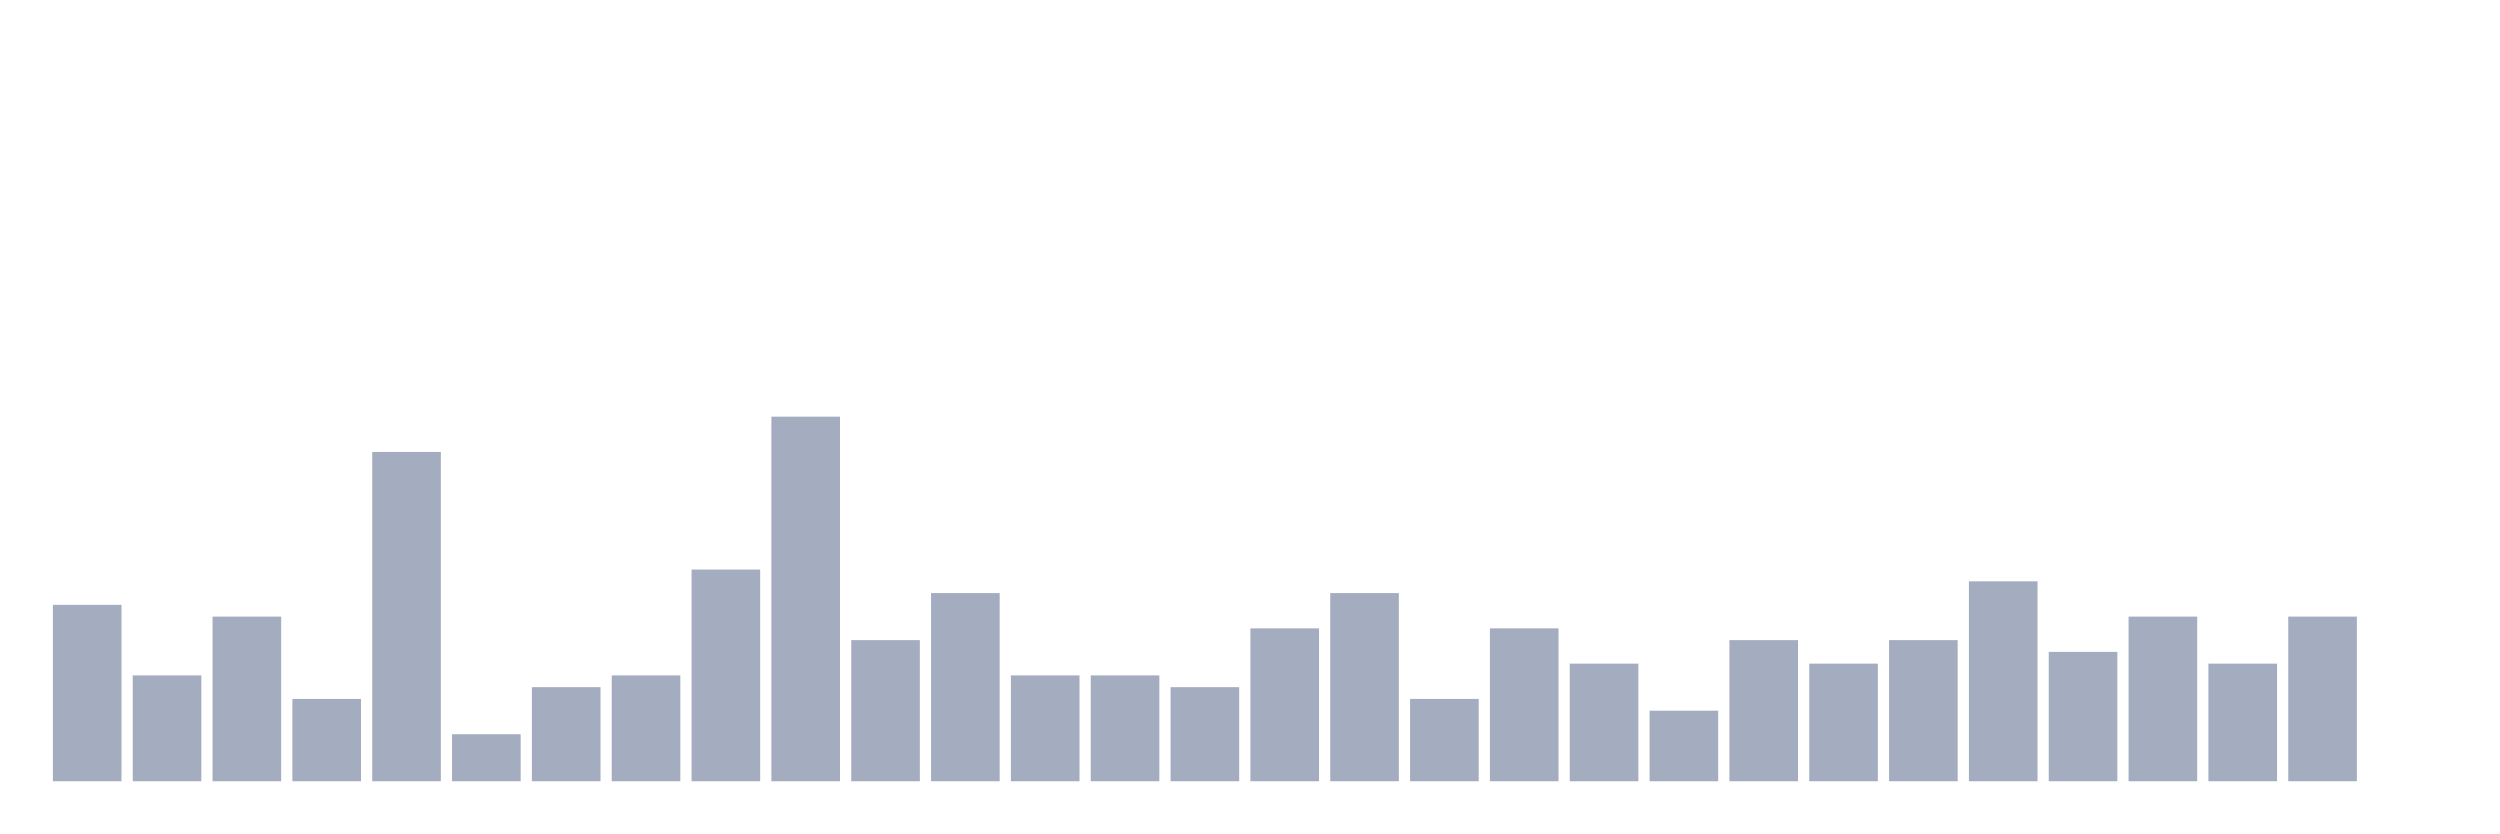
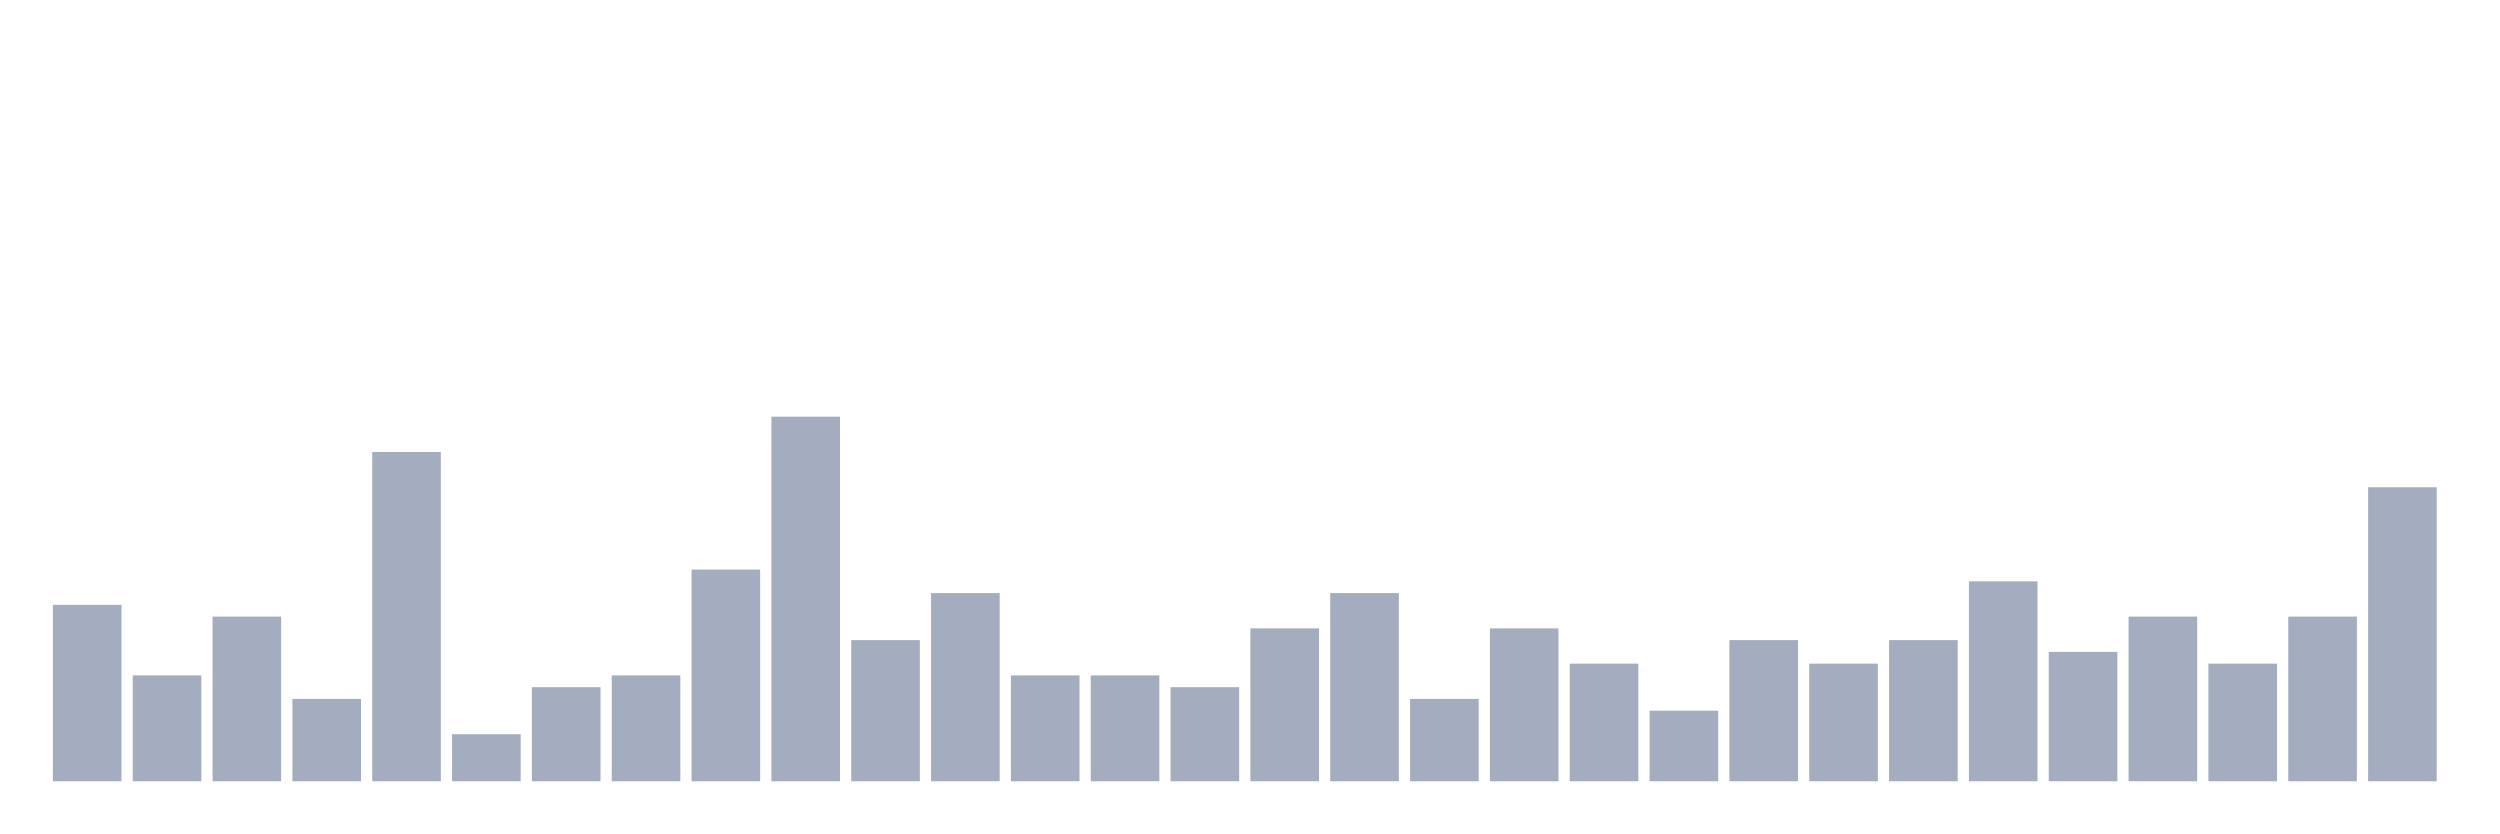
<svg xmlns="http://www.w3.org/2000/svg" viewBox="0 0 480 160">
  <g transform="translate(10,10)">
    <rect class="bar" x="0.153" width="13.175" y="106.129" height="33.871" fill="rgb(164,173,192)" />
    <rect class="bar" x="15.482" width="13.175" y="119.677" height="20.323" fill="rgb(164,173,192)" />
    <rect class="bar" x="30.81" width="13.175" y="108.387" height="31.613" fill="rgb(164,173,192)" />
    <rect class="bar" x="46.138" width="13.175" y="124.194" height="15.806" fill="rgb(164,173,192)" />
    <rect class="bar" x="61.466" width="13.175" y="76.774" height="63.226" fill="rgb(164,173,192)" />
    <rect class="bar" x="76.794" width="13.175" y="130.968" height="9.032" fill="rgb(164,173,192)" />
    <rect class="bar" x="92.123" width="13.175" y="121.935" height="18.065" fill="rgb(164,173,192)" />
    <rect class="bar" x="107.451" width="13.175" y="119.677" height="20.323" fill="rgb(164,173,192)" />
    <rect class="bar" x="122.779" width="13.175" y="99.355" height="40.645" fill="rgb(164,173,192)" />
    <rect class="bar" x="138.107" width="13.175" y="70" height="70" fill="rgb(164,173,192)" />
    <rect class="bar" x="153.436" width="13.175" y="112.903" height="27.097" fill="rgb(164,173,192)" />
    <rect class="bar" x="168.764" width="13.175" y="103.871" height="36.129" fill="rgb(164,173,192)" />
    <rect class="bar" x="184.092" width="13.175" y="119.677" height="20.323" fill="rgb(164,173,192)" />
    <rect class="bar" x="199.42" width="13.175" y="119.677" height="20.323" fill="rgb(164,173,192)" />
    <rect class="bar" x="214.748" width="13.175" y="121.935" height="18.065" fill="rgb(164,173,192)" />
    <rect class="bar" x="230.077" width="13.175" y="110.645" height="29.355" fill="rgb(164,173,192)" />
    <rect class="bar" x="245.405" width="13.175" y="103.871" height="36.129" fill="rgb(164,173,192)" />
    <rect class="bar" x="260.733" width="13.175" y="124.194" height="15.806" fill="rgb(164,173,192)" />
    <rect class="bar" x="276.061" width="13.175" y="110.645" height="29.355" fill="rgb(164,173,192)" />
    <rect class="bar" x="291.39" width="13.175" y="117.419" height="22.581" fill="rgb(164,173,192)" />
    <rect class="bar" x="306.718" width="13.175" y="126.452" height="13.548" fill="rgb(164,173,192)" />
    <rect class="bar" x="322.046" width="13.175" y="112.903" height="27.097" fill="rgb(164,173,192)" />
    <rect class="bar" x="337.374" width="13.175" y="117.419" height="22.581" fill="rgb(164,173,192)" />
    <rect class="bar" x="352.702" width="13.175" y="112.903" height="27.097" fill="rgb(164,173,192)" />
    <rect class="bar" x="368.031" width="13.175" y="101.613" height="38.387" fill="rgb(164,173,192)" />
    <rect class="bar" x="383.359" width="13.175" y="115.161" height="24.839" fill="rgb(164,173,192)" />
    <rect class="bar" x="398.687" width="13.175" y="108.387" height="31.613" fill="rgb(164,173,192)" />
    <rect class="bar" x="414.015" width="13.175" y="117.419" height="22.581" fill="rgb(164,173,192)" />
    <rect class="bar" x="429.344" width="13.175" y="108.387" height="31.613" fill="rgb(164,173,192)" />
-     <rect class="bar" x="444.672" width="13.175" y="140" height="0" fill="rgb(164,173,192)" />
+     <rect class="bar" x="444.672" width="13.175" y="83.548" height="56.452" fill="rgb(164,173,192)" />
  </g>
</svg>
